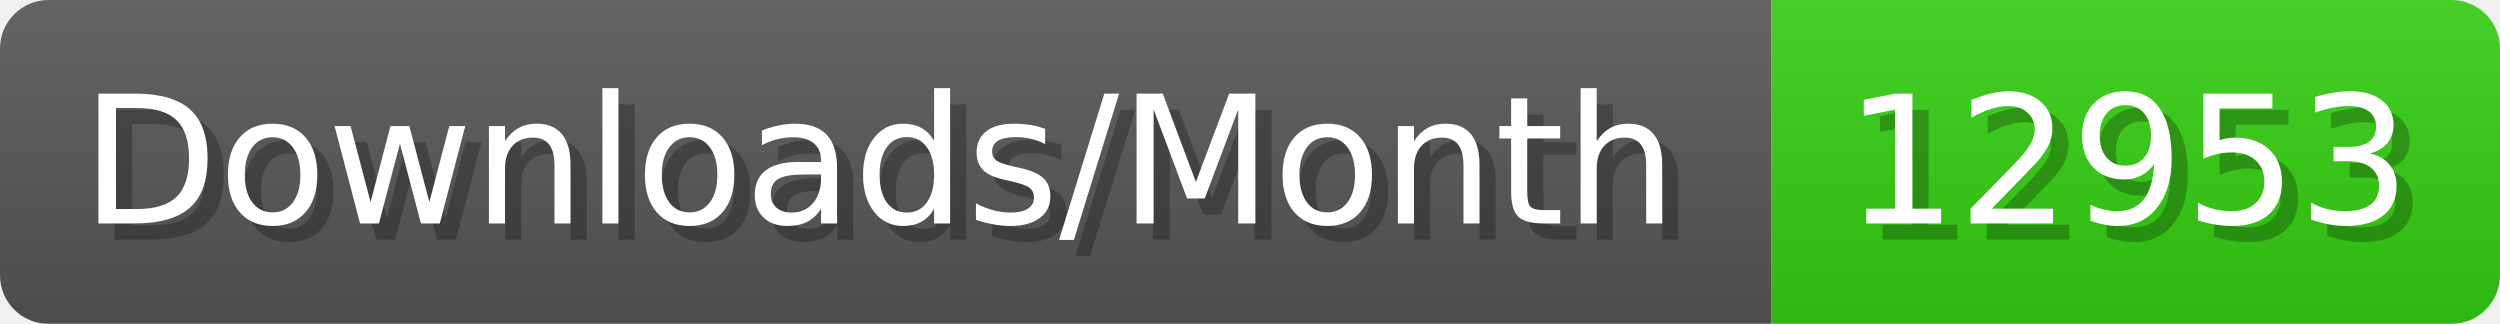
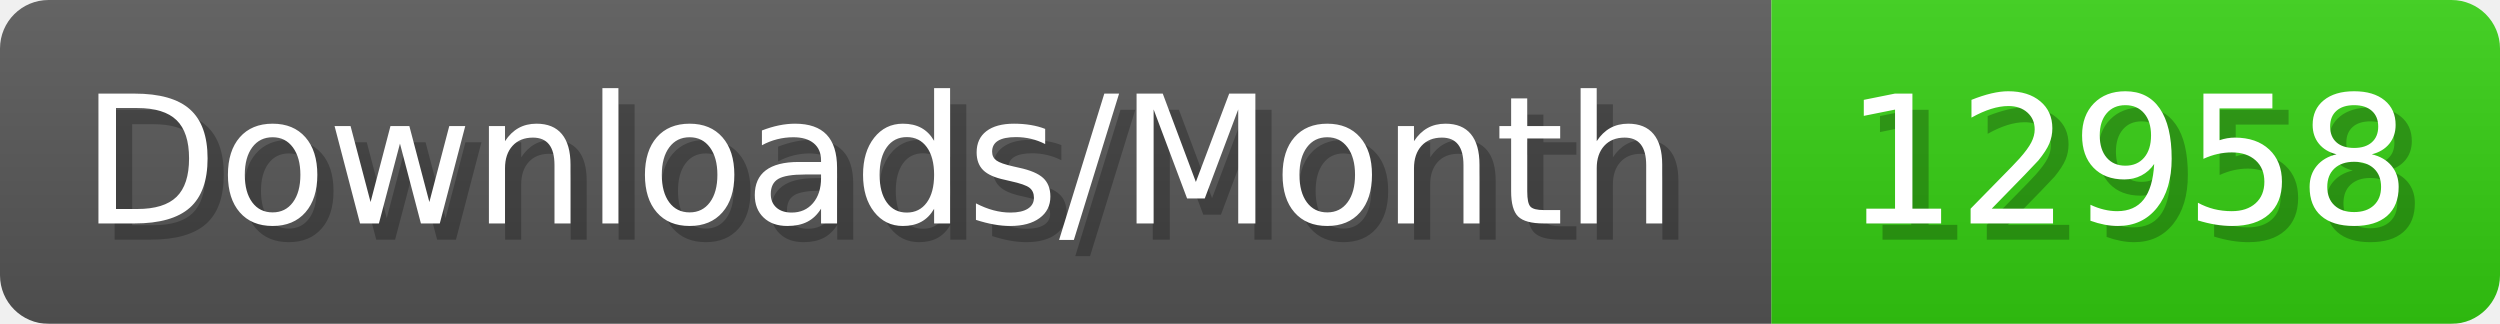
- <svg xmlns="http://www.w3.org/2000/svg" width="154.4" height="20" viewBox="0 0 1544 200" role="img" aria-label="Downloads/Month: 12953">
+ <svg xmlns="http://www.w3.org/2000/svg" width="154.4" height="20" viewBox="0 0 1544 200" role="img" aria-label="Downloads/Month: 12958">
  <linearGradient id="YlXUI" x2="0" y2="100%">
    <stop offset="0" stop-opacity=".1" stop-color="#EEE" />
    <stop offset="1" stop-opacity=".1" />
  </linearGradient>
  <mask id="JHhop">
    <rect width="1544" height="200" rx="30" fill="#FFF" />
  </mask>
  <g mask="url(#JHhop)">
    <rect width="1094" height="200" fill="#555" />
    <rect width="450" height="200" fill="#3C1" x="1094" />
    <rect width="1544" height="200" fill="url(#YlXUI)" />
  </g>
  <g aria-hidden="true" fill="#fff" text-anchor="start" font-family="Verdana,DejaVu Sans,sans-serif" font-size="110">
    <text x="60" y="148" textLength="994" fill="#000" opacity="0.25">Downloads/Month</text>
    <text x="50" y="138" textLength="994">Downloads/Month</text>
-     <text x="1149" y="148" textLength="350" fill="#000" opacity="0.25">12953</text>
-     <text x="1139" y="138" textLength="350">12953</text>
+     <text x="1149" y="148" textLength="350" fill="#000" opacity="0.25">12958</text>
+     <text x="1139" y="138" textLength="350">12958</text>
  </g>
</svg>
